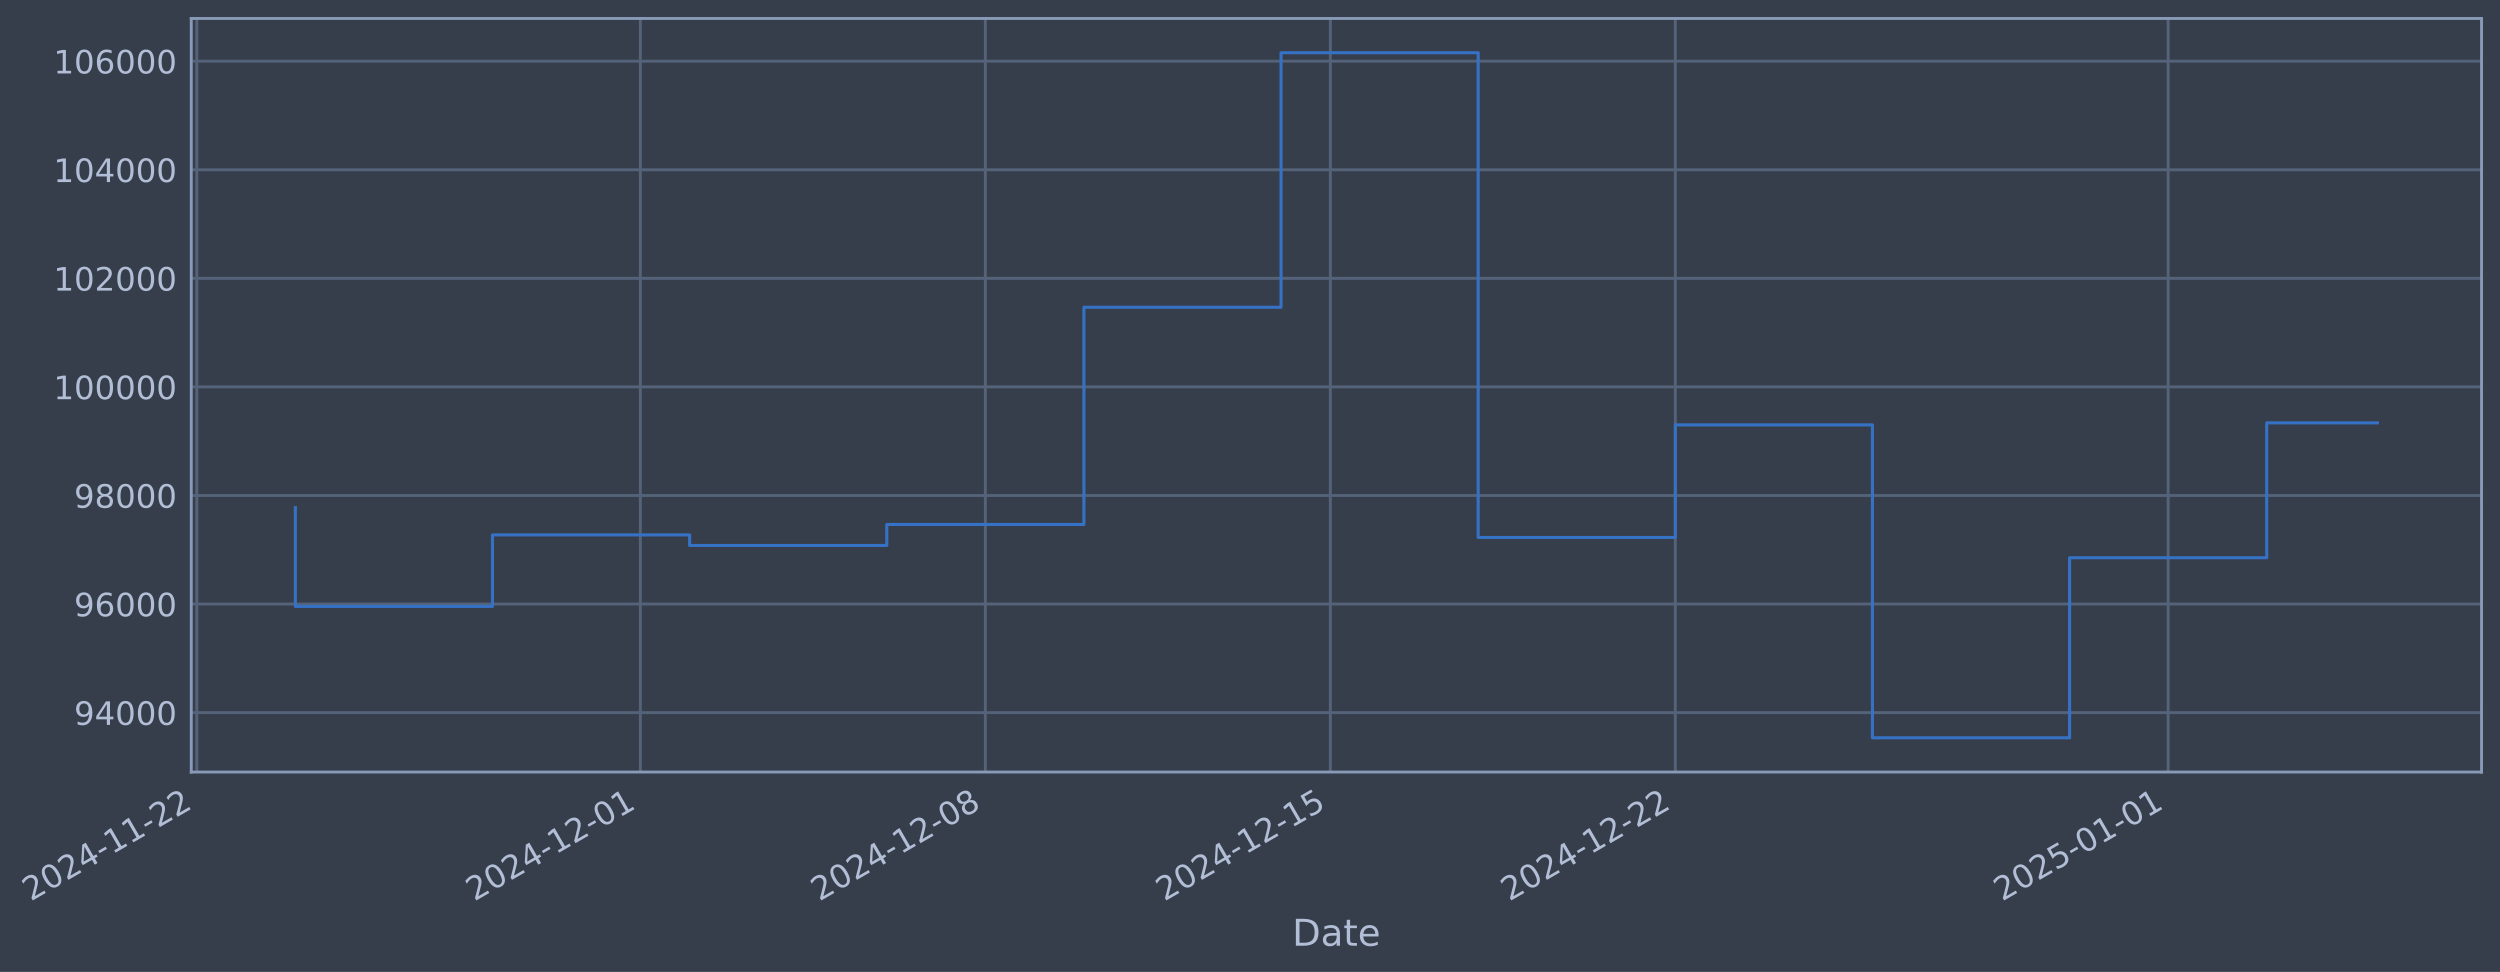
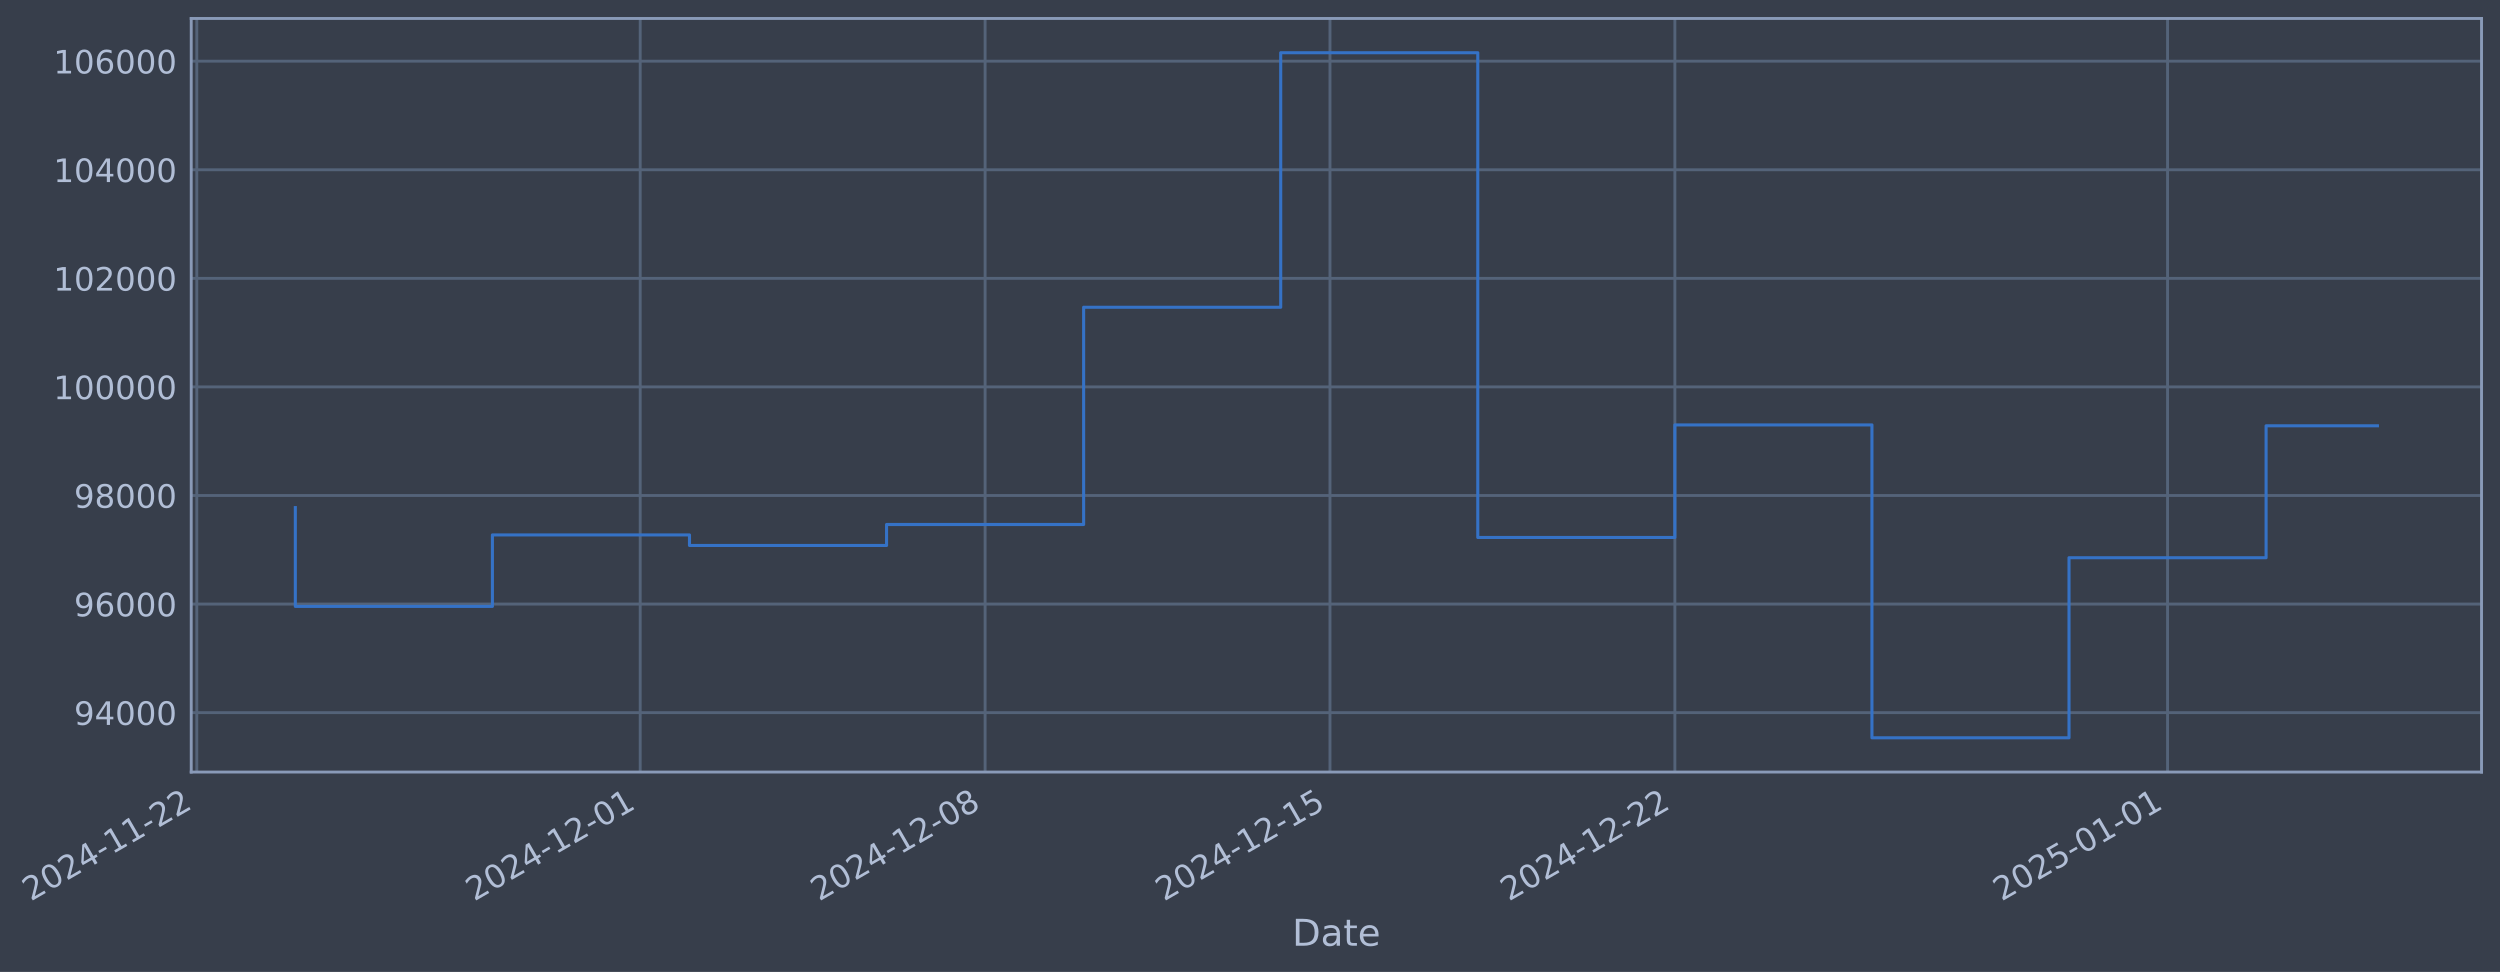
- <svg xmlns="http://www.w3.org/2000/svg" xmlns:xlink="http://www.w3.org/1999/xlink" width="974.555pt" height="378.87pt" viewBox="0 0 974.555 378.87" version="1.1">
+ <svg xmlns="http://www.w3.org/2000/svg" xmlns:xlink="http://www.w3.org/1999/xlink" width="974.542pt" height="378.87pt" viewBox="0 0 974.542 378.87" version="1.1">
  <defs>
    <style type="text/css">*{stroke-linejoin: round; stroke-linecap: butt}</style>
  </defs>
  <g id="figure_1">
    <g id="patch_1">
-       <path d="M 0 378.87  L 974.555 378.87  L 974.555 0  L 0 0  z " style="fill: #373e4b" />
+       <path d="M 0 378.87  L 974.542 378.87  L 974.542 0  L 0 0  z " style="fill: #373e4b" />
    </g>
    <g id="axes_1">
      <g id="patch_2">
-         <path d="M 74.555 300.96  L 967.355 300.96  L 967.355 7.2  L 74.555 7.2  z " style="fill: #373e4b" />
+         <path d="M 74.542 300.96  L 967.342 300.96  L 967.342 7.2  L 74.542 7.2  z " style="fill: #373e4b" />
      </g>
      <g id="matplotlib.axis_1">
        <g id="xtick_1">
          <g id="line2d_1">
-             <path d="M 76.713 300.96  L 76.713 7.2  " clip-path="url(#p453f88d714)" style="fill: none; stroke: #546379; stroke-width: 1.12; stroke-linecap: square" />
+             <path d="M 76.713 300.96  L 76.713 7.2  " clip-path="url(#pdaf5163ec1)" style="fill: none; stroke: #546379; stroke-width: 1.12; stroke-linecap: square" />
          </g>
          <g id="line2d_2" />
          <g id="text_1">
            <g style="fill: #b1bed6" transform="translate(11.98702 351.4642) rotate(-30) scale(0.126 -0.126)">
              <defs>
                <path id="DejaVuSans-32" d="M 1228 531  L 3431 531  L 3431 0  L 469 0  L 469 531  Q 828 903 1448 1529  Q 2069 2156 2228 2338  Q 2531 2678 2651 2914  Q 2772 3150 2772 3378  Q 2772 3750 2511 3984  Q 2250 4219 1831 4219  Q 1534 4219 1204 4116  Q 875 4013 500 3803  L 500 4441  Q 881 4594 1212 4672  Q 1544 4750 1819 4750  Q 2544 4750 2975 4387  Q 3406 4025 3406 3419  Q 3406 3131 3298 2873  Q 3191 2616 2906 2266  Q 2828 2175 2409 1742  Q 1991 1309 1228 531  z " transform="scale(0.015625)" />
                <path id="DejaVuSans-30" d="M 2034 4250  Q 1547 4250 1301 3770  Q 1056 3291 1056 2328  Q 1056 1369 1301 889  Q 1547 409 2034 409  Q 2525 409 2770 889  Q 3016 1369 3016 2328  Q 3016 3291 2770 3770  Q 2525 4250 2034 4250  z M 2034 4750  Q 2819 4750 3233 4129  Q 3647 3509 3647 2328  Q 3647 1150 3233 529  Q 2819 -91 2034 -91  Q 1250 -91 836 529  Q 422 1150 422 2328  Q 422 3509 836 4129  Q 1250 4750 2034 4750  z " transform="scale(0.015625)" />
                <path id="DejaVuSans-34" d="M 2419 4116  L 825 1625  L 2419 1625  L 2419 4116  z M 2253 4666  L 3047 4666  L 3047 1625  L 3713 1625  L 3713 1100  L 3047 1100  L 3047 0  L 2419 0  L 2419 1100  L 313 1100  L 313 1709  L 2253 4666  z " transform="scale(0.015625)" />
                <path id="DejaVuSans-2d" d="M 313 2009  L 1997 2009  L 1997 1497  L 313 1497  L 313 2009  z " transform="scale(0.015625)" />
                <path id="DejaVuSans-31" d="M 794 531  L 1825 531  L 1825 4091  L 703 3866  L 703 4441  L 1819 4666  L 2450 4666  L 2450 531  L 3481 531  L 3481 0  L 794 0  L 794 531  z " transform="scale(0.015625)" />
              </defs>
              <use xlink:href="#DejaVuSans-32" />
              <use xlink:href="#DejaVuSans-30" transform="translate(63.62305 0)" />
              <use xlink:href="#DejaVuSans-32" transform="translate(127.2461 0)" />
              <use xlink:href="#DejaVuSans-34" transform="translate(190.8691 0)" />
              <use xlink:href="#DejaVuSans-2d" transform="translate(254.4922 0)" />
              <use xlink:href="#DejaVuSans-31" transform="translate(290.5762 0)" />
              <use xlink:href="#DejaVuSans-31" transform="translate(354.1992 0)" />
              <use xlink:href="#DejaVuSans-2d" transform="translate(417.8223 0)" />
              <use xlink:href="#DejaVuSans-32" transform="translate(453.9062 0)" />
              <use xlink:href="#DejaVuSans-32" transform="translate(517.5293 0)" />
            </g>
          </g>
        </g>
        <g id="xtick_2">
          <g id="line2d_3">
-             <path d="M 249.621 300.96  L 249.621 7.2  " clip-path="url(#p453f88d714)" style="fill: none; stroke: #546379; stroke-width: 1.12; stroke-linecap: square" />
+             <path d="M 249.565 300.96  L 249.565 7.2  " clip-path="url(#pdaf5163ec1)" style="fill: none; stroke: #546379; stroke-width: 1.12; stroke-linecap: square" />
          </g>
          <g id="line2d_4" />
          <g id="text_2">
-             <g style="fill: #b1bed6" transform="translate(184.8958 351.4642) rotate(-30) scale(0.126 -0.126)">
+             <g style="fill: #b1bed6" transform="translate(184.84 351.4642) rotate(-30) scale(0.126 -0.126)">
              <use xlink:href="#DejaVuSans-32" />
              <use xlink:href="#DejaVuSans-30" transform="translate(63.62305 0)" />
              <use xlink:href="#DejaVuSans-32" transform="translate(127.2461 0)" />
              <use xlink:href="#DejaVuSans-34" transform="translate(190.8691 0)" />
              <use xlink:href="#DejaVuSans-2d" transform="translate(254.4922 0)" />
              <use xlink:href="#DejaVuSans-31" transform="translate(290.5762 0)" />
              <use xlink:href="#DejaVuSans-32" transform="translate(354.1992 0)" />
              <use xlink:href="#DejaVuSans-2d" transform="translate(417.8223 0)" />
              <use xlink:href="#DejaVuSans-30" transform="translate(453.9062 0)" />
              <use xlink:href="#DejaVuSans-31" transform="translate(517.5293 0)" />
            </g>
          </g>
        </g>
        <g id="xtick_3">
          <g id="line2d_5">
-             <path d="M 384.106 300.96  L 384.106 7.2  " clip-path="url(#p453f88d714)" style="fill: none; stroke: #546379; stroke-width: 1.12; stroke-linecap: square" />
+             <path d="M 384.007 300.96  L 384.007 7.2  " clip-path="url(#pdaf5163ec1)" style="fill: none; stroke: #546379; stroke-width: 1.12; stroke-linecap: square" />
          </g>
          <g id="line2d_6" />
          <g id="text_3">
-             <g style="fill: #b1bed6" transform="translate(319.3805 351.4642) rotate(-30) scale(0.126 -0.126)">
+             <g style="fill: #b1bed6" transform="translate(319.2811 351.4642) rotate(-30) scale(0.126 -0.126)">
              <defs>
                <path id="DejaVuSans-38" d="M 2034 2216  Q 1584 2216 1326 1975  Q 1069 1734 1069 1313  Q 1069 891 1326 650  Q 1584 409 2034 409  Q 2484 409 2743 651  Q 3003 894 3003 1313  Q 3003 1734 2745 1975  Q 2488 2216 2034 2216  z M 1403 2484  Q 997 2584 770 2862  Q 544 3141 544 3541  Q 544 4100 942 4425  Q 1341 4750 2034 4750  Q 2731 4750 3128 4425  Q 3525 4100 3525 3541  Q 3525 3141 3298 2862  Q 3072 2584 2669 2484  Q 3125 2378 3379 2068  Q 3634 1759 3634 1313  Q 3634 634 3220 271  Q 2806 -91 2034 -91  Q 1263 -91 848 271  Q 434 634 434 1313  Q 434 1759 690 2068  Q 947 2378 1403 2484  z M 1172 3481  Q 1172 3119 1398 2916  Q 1625 2713 2034 2713  Q 2441 2713 2670 2916  Q 2900 3119 2900 3481  Q 2900 3844 2670 4047  Q 2441 4250 2034 4250  Q 1625 4250 1398 4047  Q 1172 3844 1172 3481  z " transform="scale(0.015625)" />
              </defs>
              <use xlink:href="#DejaVuSans-32" />
              <use xlink:href="#DejaVuSans-30" transform="translate(63.62305 0)" />
              <use xlink:href="#DejaVuSans-32" transform="translate(127.2461 0)" />
              <use xlink:href="#DejaVuSans-34" transform="translate(190.8691 0)" />
              <use xlink:href="#DejaVuSans-2d" transform="translate(254.4922 0)" />
              <use xlink:href="#DejaVuSans-31" transform="translate(290.5762 0)" />
              <use xlink:href="#DejaVuSans-32" transform="translate(354.1992 0)" />
              <use xlink:href="#DejaVuSans-2d" transform="translate(417.8223 0)" />
              <use xlink:href="#DejaVuSans-30" transform="translate(453.9062 0)" />
              <use xlink:href="#DejaVuSans-38" transform="translate(517.5293 0)" />
            </g>
          </g>
        </g>
        <g id="xtick_4">
          <g id="line2d_7">
-             <path d="M 518.591 300.96  L 518.591 7.2  " clip-path="url(#p453f88d714)" style="fill: none; stroke: #546379; stroke-width: 1.12; stroke-linecap: square" />
+             <path d="M 518.448 300.96  L 518.448 7.2  " clip-path="url(#pdaf5163ec1)" style="fill: none; stroke: #546379; stroke-width: 1.12; stroke-linecap: square" />
          </g>
          <g id="line2d_8" />
          <g id="text_4">
-             <g style="fill: #b1bed6" transform="translate(453.8651 351.4642) rotate(-30) scale(0.126 -0.126)">
+             <g style="fill: #b1bed6" transform="translate(453.7223 351.4642) rotate(-30) scale(0.126 -0.126)">
              <defs>
                <path id="DejaVuSans-35" d="M 691 4666  L 3169 4666  L 3169 4134  L 1269 4134  L 1269 2991  Q 1406 3038 1543 3061  Q 1681 3084 1819 3084  Q 2600 3084 3056 2656  Q 3513 2228 3513 1497  Q 3513 744 3044 326  Q 2575 -91 1722 -91  Q 1428 -91 1123 -41  Q 819 9 494 109  L 494 744  Q 775 591 1075 516  Q 1375 441 1709 441  Q 2250 441 2565 725  Q 2881 1009 2881 1497  Q 2881 1984 2565 2268  Q 2250 2553 1709 2553  Q 1456 2553 1204 2497  Q 953 2441 691 2322  L 691 4666  z " transform="scale(0.015625)" />
              </defs>
              <use xlink:href="#DejaVuSans-32" />
              <use xlink:href="#DejaVuSans-30" transform="translate(63.62305 0)" />
              <use xlink:href="#DejaVuSans-32" transform="translate(127.2461 0)" />
              <use xlink:href="#DejaVuSans-34" transform="translate(190.8691 0)" />
              <use xlink:href="#DejaVuSans-2d" transform="translate(254.4922 0)" />
              <use xlink:href="#DejaVuSans-31" transform="translate(290.5762 0)" />
              <use xlink:href="#DejaVuSans-32" transform="translate(354.1992 0)" />
              <use xlink:href="#DejaVuSans-2d" transform="translate(417.8223 0)" />
              <use xlink:href="#DejaVuSans-31" transform="translate(453.9062 0)" />
              <use xlink:href="#DejaVuSans-35" transform="translate(517.5293 0)" />
            </g>
          </g>
        </g>
        <g id="xtick_5">
          <g id="line2d_9">
-             <path d="M 653.075 300.96  L 653.075 7.2  " clip-path="url(#p453f88d714)" style="fill: none; stroke: #546379; stroke-width: 1.12; stroke-linecap: square" />
+             <path d="M 652.889 300.96  L 652.889 7.2  " clip-path="url(#pdaf5163ec1)" style="fill: none; stroke: #546379; stroke-width: 1.12; stroke-linecap: square" />
          </g>
          <g id="line2d_10" />
          <g id="text_5">
-             <g style="fill: #b1bed6" transform="translate(588.3498 351.4642) rotate(-30) scale(0.126 -0.126)">
+             <g style="fill: #b1bed6" transform="translate(588.1635 351.4642) rotate(-30) scale(0.126 -0.126)">
              <use xlink:href="#DejaVuSans-32" />
              <use xlink:href="#DejaVuSans-30" transform="translate(63.62305 0)" />
              <use xlink:href="#DejaVuSans-32" transform="translate(127.2461 0)" />
              <use xlink:href="#DejaVuSans-34" transform="translate(190.8691 0)" />
              <use xlink:href="#DejaVuSans-2d" transform="translate(254.4922 0)" />
              <use xlink:href="#DejaVuSans-31" transform="translate(290.5762 0)" />
              <use xlink:href="#DejaVuSans-32" transform="translate(354.1992 0)" />
              <use xlink:href="#DejaVuSans-2d" transform="translate(417.8223 0)" />
              <use xlink:href="#DejaVuSans-32" transform="translate(453.9062 0)" />
              <use xlink:href="#DejaVuSans-32" transform="translate(517.5293 0)" />
            </g>
          </g>
        </g>
        <g id="xtick_6">
          <g id="line2d_11">
-             <path d="M 845.196 300.96  L 845.196 7.2  " clip-path="url(#p453f88d714)" style="fill: none; stroke: #546379; stroke-width: 1.12; stroke-linecap: square" />
+             <path d="M 844.948 300.96  L 844.948 7.2  " clip-path="url(#pdaf5163ec1)" style="fill: none; stroke: #546379; stroke-width: 1.12; stroke-linecap: square" />
          </g>
          <g id="line2d_12" />
          <g id="text_6">
-             <g style="fill: #b1bed6" transform="translate(780.4707 351.4642) rotate(-30) scale(0.126 -0.126)">
+             <g style="fill: #b1bed6" transform="translate(780.2223 351.4642) rotate(-30) scale(0.126 -0.126)">
              <use xlink:href="#DejaVuSans-32" />
              <use xlink:href="#DejaVuSans-30" transform="translate(63.62305 0)" />
              <use xlink:href="#DejaVuSans-32" transform="translate(127.2461 0)" />
              <use xlink:href="#DejaVuSans-35" transform="translate(190.8691 0)" />
              <use xlink:href="#DejaVuSans-2d" transform="translate(254.4922 0)" />
              <use xlink:href="#DejaVuSans-30" transform="translate(290.5762 0)" />
              <use xlink:href="#DejaVuSans-31" transform="translate(354.1992 0)" />
              <use xlink:href="#DejaVuSans-2d" transform="translate(417.8223 0)" />
              <use xlink:href="#DejaVuSans-30" transform="translate(453.9062 0)" />
              <use xlink:href="#DejaVuSans-31" transform="translate(517.5293 0)" />
            </g>
          </g>
        </g>
        <g id="text_7">
-           <g style="fill: #b1bed6" transform="translate(503.7458 368.6753) scale(0.144 -0.144)">
+           <g style="fill: #b1bed6" transform="translate(503.7333 368.6753) scale(0.144 -0.144)">
            <defs>
              <path id="DejaVuSans-44" d="M 1259 4147  L 1259 519  L 2022 519  Q 2988 519 3436 956  Q 3884 1394 3884 2338  Q 3884 3275 3436 3711  Q 2988 4147 2022 4147  L 1259 4147  z M 628 4666  L 1925 4666  Q 3281 4666 3915 4102  Q 4550 3538 4550 2338  Q 4550 1131 3912 565  Q 3275 0 1925 0  L 628 0  L 628 4666  z " transform="scale(0.015625)" />
              <path id="DejaVuSans-61" d="M 2194 1759  Q 1497 1759 1228 1600  Q 959 1441 959 1056  Q 959 750 1161 570  Q 1363 391 1709 391  Q 2188 391 2477 730  Q 2766 1069 2766 1631  L 2766 1759  L 2194 1759  z M 3341 1997  L 3341 0  L 2766 0  L 2766 531  Q 2569 213 2275 61  Q 1981 -91 1556 -91  Q 1019 -91 701 211  Q 384 513 384 1019  Q 384 1609 779 1909  Q 1175 2209 1959 2209  L 2766 2209  L 2766 2266  Q 2766 2663 2505 2880  Q 2244 3097 1772 3097  Q 1472 3097 1187 3025  Q 903 2953 641 2809  L 641 3341  Q 956 3463 1253 3523  Q 1550 3584 1831 3584  Q 2591 3584 2966 3190  Q 3341 2797 3341 1997  z " transform="scale(0.015625)" />
              <path id="DejaVuSans-74" d="M 1172 4494  L 1172 3500  L 2356 3500  L 2356 3053  L 1172 3053  L 1172 1153  Q 1172 725 1289 603  Q 1406 481 1766 481  L 2356 481  L 2356 0  L 1766 0  Q 1100 0 847 248  Q 594 497 594 1153  L 594 3053  L 172 3053  L 172 3500  L 594 3500  L 594 4494  L 1172 4494  z " transform="scale(0.015625)" />
              <path id="DejaVuSans-65" d="M 3597 1894  L 3597 1613  L 953 1613  Q 991 1019 1311 708  Q 1631 397 2203 397  Q 2534 397 2845 478  Q 3156 559 3463 722  L 3463 178  Q 3153 47 2828 -22  Q 2503 -91 2169 -91  Q 1331 -91 842 396  Q 353 884 353 1716  Q 353 2575 817 3079  Q 1281 3584 2069 3584  Q 2775 3584 3186 3129  Q 3597 2675 3597 1894  z M 3022 2063  Q 3016 2534 2758 2815  Q 2500 3097 2075 3097  Q 1594 3097 1305 2825  Q 1016 2553 972 2059  L 3022 2063  z " transform="scale(0.015625)" />
            </defs>
            <use xlink:href="#DejaVuSans-44" />
            <use xlink:href="#DejaVuSans-61" transform="translate(77.00195 0)" />
            <use xlink:href="#DejaVuSans-74" transform="translate(138.2812 0)" />
            <use xlink:href="#DejaVuSans-65" transform="translate(177.4902 0)" />
          </g>
        </g>
      </g>
      <g id="matplotlib.axis_2">
        <g id="ytick_1">
          <g id="line2d_13">
-             <path d="M 74.555 277.797  L 967.355 277.797  " clip-path="url(#p453f88d714)" style="fill: none; stroke: #546379; stroke-width: 1.12; stroke-linecap: square" />
+             <path d="M 74.542 277.797  L 967.342 277.797  " clip-path="url(#pdaf5163ec1)" style="fill: none; stroke: #546379; stroke-width: 1.12; stroke-linecap: square" />
          </g>
          <g id="line2d_14" />
          <g id="text_8">
-             <g style="fill: #b1bed6" transform="translate(28.87114 282.5841) scale(0.126 -0.126)">
+             <g style="fill: #b1bed6" transform="translate(28.85872 282.5841) scale(0.126 -0.126)">
              <defs>
                <path id="DejaVuSans-39" d="M 703 97  L 703 672  Q 941 559 1184 500  Q 1428 441 1663 441  Q 2288 441 2617 861  Q 2947 1281 2994 2138  Q 2813 1869 2534 1725  Q 2256 1581 1919 1581  Q 1219 1581 811 2004  Q 403 2428 403 3163  Q 403 3881 828 4315  Q 1253 4750 1959 4750  Q 2769 4750 3195 4129  Q 3622 3509 3622 2328  Q 3622 1225 3098 567  Q 2575 -91 1691 -91  Q 1453 -91 1209 -44  Q 966 3 703 97  z M 1959 2075  Q 2384 2075 2632 2365  Q 2881 2656 2881 3163  Q 2881 3666 2632 3958  Q 2384 4250 1959 4250  Q 1534 4250 1286 3958  Q 1038 3666 1038 3163  Q 1038 2656 1286 2365  Q 1534 2075 1959 2075  z " transform="scale(0.015625)" />
              </defs>
              <use xlink:href="#DejaVuSans-39" />
              <use xlink:href="#DejaVuSans-34" transform="translate(63.62305 0)" />
              <use xlink:href="#DejaVuSans-30" transform="translate(127.2461 0)" />
              <use xlink:href="#DejaVuSans-30" transform="translate(190.8691 0)" />
              <use xlink:href="#DejaVuSans-30" transform="translate(254.4922 0)" />
            </g>
          </g>
        </g>
        <g id="ytick_2">
          <g id="line2d_15">
-             <path d="M 74.555 235.473  L 967.355 235.473  " clip-path="url(#p453f88d714)" style="fill: none; stroke: #546379; stroke-width: 1.12; stroke-linecap: square" />
+             <path d="M 74.542 235.473  L 967.342 235.473  " clip-path="url(#pdaf5163ec1)" style="fill: none; stroke: #546379; stroke-width: 1.12; stroke-linecap: square" />
          </g>
          <g id="line2d_16" />
          <g id="text_9">
-             <g style="fill: #b1bed6" transform="translate(28.87114 240.2602) scale(0.126 -0.126)">
+             <g style="fill: #b1bed6" transform="translate(28.85872 240.2602) scale(0.126 -0.126)">
              <defs>
                <path id="DejaVuSans-36" d="M 2113 2584  Q 1688 2584 1439 2293  Q 1191 2003 1191 1497  Q 1191 994 1439 701  Q 1688 409 2113 409  Q 2538 409 2786 701  Q 3034 994 3034 1497  Q 3034 2003 2786 2293  Q 2538 2584 2113 2584  z M 3366 4563  L 3366 3988  Q 3128 4100 2886 4159  Q 2644 4219 2406 4219  Q 1781 4219 1451 3797  Q 1122 3375 1075 2522  Q 1259 2794 1537 2939  Q 1816 3084 2150 3084  Q 2853 3084 3261 2657  Q 3669 2231 3669 1497  Q 3669 778 3244 343  Q 2819 -91 2113 -91  Q 1303 -91 875 529  Q 447 1150 447 2328  Q 447 3434 972 4092  Q 1497 4750 2381 4750  Q 2619 4750 2861 4703  Q 3103 4656 3366 4563  z " transform="scale(0.015625)" />
              </defs>
              <use xlink:href="#DejaVuSans-39" />
              <use xlink:href="#DejaVuSans-36" transform="translate(63.62305 0)" />
              <use xlink:href="#DejaVuSans-30" transform="translate(127.2461 0)" />
              <use xlink:href="#DejaVuSans-30" transform="translate(190.8691 0)" />
              <use xlink:href="#DejaVuSans-30" transform="translate(254.4922 0)" />
            </g>
          </g>
        </g>
        <g id="ytick_3">
          <g id="line2d_17">
-             <path d="M 74.555 193.149  L 967.355 193.149  " clip-path="url(#p453f88d714)" style="fill: none; stroke: #546379; stroke-width: 1.12; stroke-linecap: square" />
+             <path d="M 74.542 193.149  L 967.342 193.149  " clip-path="url(#pdaf5163ec1)" style="fill: none; stroke: #546379; stroke-width: 1.12; stroke-linecap: square" />
          </g>
          <g id="line2d_18" />
          <g id="text_10">
-             <g style="fill: #b1bed6" transform="translate(28.87114 197.9364) scale(0.126 -0.126)">
+             <g style="fill: #b1bed6" transform="translate(28.85872 197.9364) scale(0.126 -0.126)">
              <use xlink:href="#DejaVuSans-39" />
              <use xlink:href="#DejaVuSans-38" transform="translate(63.62305 0)" />
              <use xlink:href="#DejaVuSans-30" transform="translate(127.2461 0)" />
              <use xlink:href="#DejaVuSans-30" transform="translate(190.8691 0)" />
              <use xlink:href="#DejaVuSans-30" transform="translate(254.4922 0)" />
            </g>
          </g>
        </g>
        <g id="ytick_4">
          <g id="line2d_19">
-             <path d="M 74.555 150.826  L 967.355 150.826  " clip-path="url(#p453f88d714)" style="fill: none; stroke: #546379; stroke-width: 1.12; stroke-linecap: square" />
+             <path d="M 74.542 150.826  L 967.342 150.826  " clip-path="url(#pdaf5163ec1)" style="fill: none; stroke: #546379; stroke-width: 1.12; stroke-linecap: square" />
          </g>
          <g id="line2d_20" />
          <g id="text_11">
-             <g style="fill: #b1bed6" transform="translate(20.85439 155.6126) scale(0.126 -0.126)">
+             <g style="fill: #b1bed6" transform="translate(20.84197 155.6126) scale(0.126 -0.126)">
              <use xlink:href="#DejaVuSans-31" />
              <use xlink:href="#DejaVuSans-30" transform="translate(63.62305 0)" />
              <use xlink:href="#DejaVuSans-30" transform="translate(127.2461 0)" />
              <use xlink:href="#DejaVuSans-30" transform="translate(190.8691 0)" />
              <use xlink:href="#DejaVuSans-30" transform="translate(254.4922 0)" />
              <use xlink:href="#DejaVuSans-30" transform="translate(318.1152 0)" />
            </g>
          </g>
        </g>
        <g id="ytick_5">
          <g id="line2d_21">
-             <path d="M 74.555 108.502  L 967.355 108.502  " clip-path="url(#p453f88d714)" style="fill: none; stroke: #546379; stroke-width: 1.12; stroke-linecap: square" />
+             <path d="M 74.542 108.502  L 967.342 108.502  " clip-path="url(#pdaf5163ec1)" style="fill: none; stroke: #546379; stroke-width: 1.12; stroke-linecap: square" />
          </g>
          <g id="line2d_22" />
          <g id="text_12">
-             <g style="fill: #b1bed6" transform="translate(20.85439 113.2888) scale(0.126 -0.126)">
+             <g style="fill: #b1bed6" transform="translate(20.84197 113.2888) scale(0.126 -0.126)">
              <use xlink:href="#DejaVuSans-31" />
              <use xlink:href="#DejaVuSans-30" transform="translate(63.62305 0)" />
              <use xlink:href="#DejaVuSans-32" transform="translate(127.2461 0)" />
              <use xlink:href="#DejaVuSans-30" transform="translate(190.8691 0)" />
              <use xlink:href="#DejaVuSans-30" transform="translate(254.4922 0)" />
              <use xlink:href="#DejaVuSans-30" transform="translate(318.1152 0)" />
            </g>
          </g>
        </g>
        <g id="ytick_6">
          <g id="line2d_23">
-             <path d="M 74.555 66.178  L 967.355 66.178  " clip-path="url(#p453f88d714)" style="fill: none; stroke: #546379; stroke-width: 1.12; stroke-linecap: square" />
+             <path d="M 74.542 66.178  L 967.342 66.178  " clip-path="url(#pdaf5163ec1)" style="fill: none; stroke: #546379; stroke-width: 1.12; stroke-linecap: square" />
          </g>
          <g id="line2d_24" />
          <g id="text_13">
-             <g style="fill: #b1bed6" transform="translate(20.85439 70.96502) scale(0.126 -0.126)">
+             <g style="fill: #b1bed6" transform="translate(20.84197 70.96502) scale(0.126 -0.126)">
              <use xlink:href="#DejaVuSans-31" />
              <use xlink:href="#DejaVuSans-30" transform="translate(63.62305 0)" />
              <use xlink:href="#DejaVuSans-34" transform="translate(127.2461 0)" />
              <use xlink:href="#DejaVuSans-30" transform="translate(190.8691 0)" />
              <use xlink:href="#DejaVuSans-30" transform="translate(254.4922 0)" />
              <use xlink:href="#DejaVuSans-30" transform="translate(318.1152 0)" />
            </g>
          </g>
        </g>
        <g id="ytick_7">
          <g id="line2d_25">
-             <path d="M 74.555 23.854  L 967.355 23.854  " clip-path="url(#p453f88d714)" style="fill: none; stroke: #546379; stroke-width: 1.12; stroke-linecap: square" />
+             <path d="M 74.542 23.854  L 967.342 23.854  " clip-path="url(#pdaf5163ec1)" style="fill: none; stroke: #546379; stroke-width: 1.12; stroke-linecap: square" />
          </g>
          <g id="line2d_26" />
          <g id="text_14">
-             <g style="fill: #b1bed6" transform="translate(20.85439 28.64121) scale(0.126 -0.126)">
+             <g style="fill: #b1bed6" transform="translate(20.84197 28.64121) scale(0.126 -0.126)">
              <use xlink:href="#DejaVuSans-31" />
              <use xlink:href="#DejaVuSans-30" transform="translate(63.62305 0)" />
              <use xlink:href="#DejaVuSans-36" transform="translate(127.2461 0)" />
              <use xlink:href="#DejaVuSans-30" transform="translate(190.8691 0)" />
              <use xlink:href="#DejaVuSans-30" transform="translate(254.4922 0)" />
              <use xlink:href="#DejaVuSans-30" transform="translate(318.1152 0)" />
            </g>
          </g>
        </g>
      </g>
      <g id="line2d_27">
-         <path d="M 115.137 197.87  L 115.137 236.383  L 191.985 236.383  L 191.985 208.521  L 268.833 208.521  L 268.833 212.628  L 345.682 212.628  L 345.682 204.459  L 422.53 204.459  L 422.53 119.77  L 499.379 119.77  L 499.379 20.553  L 576.227 20.553  L 576.227 209.517  L 653.075 209.517  L 653.075 165.636  L 729.924 165.636  L 729.924 287.607  L 806.772 287.607  L 806.772 217.409  L 883.62 217.409  L 883.62 164.851  L 926.773 164.851  " clip-path="url(#p453f88d714)" style="fill: none; stroke: #3572c6; stroke-width: 1.2; stroke-linecap: square" />
+         <path d="M 115.124 197.87  L 115.124 236.383  L 191.948 236.383  L 191.948 208.521  L 268.771 208.521  L 268.771 212.628  L 345.595 212.628  L 345.595 204.459  L 422.418 204.459  L 422.418 119.77  L 499.242 119.77  L 499.242 20.553  L 576.065 20.553  L 576.065 209.517  L 652.889 209.517  L 652.889 165.636  L 729.713 165.636  L 729.713 287.607  L 806.536 287.607  L 806.536 217.409  L 883.36 217.409  L 883.36 165.991  L 926.761 165.991  " clip-path="url(#pdaf5163ec1)" style="fill: none; stroke: #3572c6; stroke-width: 1.2; stroke-linecap: square" />
      </g>
      <g id="patch_3">
-         <path d="M 74.555 300.96  L 74.555 7.2  " style="fill: none; stroke: #899ab8; stroke-width: 1.12; stroke-linejoin: miter; stroke-linecap: square" />
+         <path d="M 74.542 300.96  L 74.542 7.2  " style="fill: none; stroke: #899ab8; stroke-width: 1.12; stroke-linejoin: miter; stroke-linecap: square" />
      </g>
      <g id="patch_4">
-         <path d="M 967.355 300.96  L 967.355 7.2  " style="fill: none; stroke: #899ab8; stroke-width: 1.12; stroke-linejoin: miter; stroke-linecap: square" />
+         <path d="M 967.342 300.96  L 967.342 7.2  " style="fill: none; stroke: #899ab8; stroke-width: 1.12; stroke-linejoin: miter; stroke-linecap: square" />
      </g>
      <g id="patch_5">
-         <path d="M 74.555 300.96  L 967.355 300.96  " style="fill: none; stroke: #899ab8; stroke-width: 1.12; stroke-linejoin: miter; stroke-linecap: square" />
+         <path d="M 74.542 300.96  L 967.342 300.96  " style="fill: none; stroke: #899ab8; stroke-width: 1.12; stroke-linejoin: miter; stroke-linecap: square" />
      </g>
      <g id="patch_6">
-         <path d="M 74.555 7.2  L 967.355 7.2  " style="fill: none; stroke: #899ab8; stroke-width: 1.12; stroke-linejoin: miter; stroke-linecap: square" />
+         <path d="M 74.542 7.2  L 967.342 7.2  " style="fill: none; stroke: #899ab8; stroke-width: 1.12; stroke-linejoin: miter; stroke-linecap: square" />
      </g>
    </g>
  </g>
  <defs>
-     <clipPath id="p453f88d714">
-       <rect x="74.555" y="7.2" width="892.8" height="293.76" />
+     <clipPath id="pdaf5163ec1">
+       <rect x="74.542" y="7.2" width="892.8" height="293.76" />
    </clipPath>
  </defs>
</svg>
